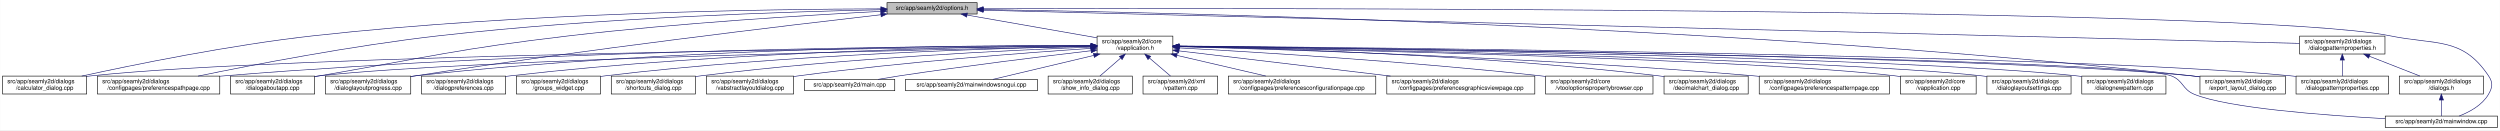
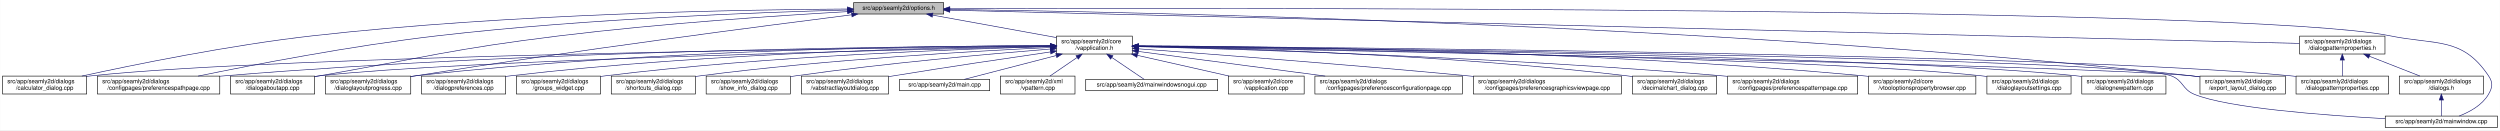
<svg xmlns="http://www.w3.org/2000/svg" xmlns:xlink="http://www.w3.org/1999/xlink" width="4189pt" height="218pt" viewBox="0.00 0.00 4188.50 218.00">
  <g id="graph0" class="graph" transform="scale(1 1) rotate(0) translate(4 214)">
    <polygon fill="white" stroke="transparent" points="-4,4 -4,-214 4184.5,-214 4184.5,4 -4,4" />
    <g id="node1" class="node">
      <g id="a_node1">
        <a xlink:title=" ">
-           <polygon fill="#bfbfbf" stroke="black" points="1482,-190.5 1482,-209.5 1633,-209.5 1633,-190.5 1482,-190.5" />
-           <text text-anchor="middle" x="1557.5" y="-197.5" font-family="Helvetica,sans-Serif" font-size="10.00">src/app/seamly2d/options.h</text>
+           <polygon fill="#bfbfbf" stroke="black" points="1426,-190.5 1426,-209.5 1577,-209.5 1577,-190.5 1426,-190.5" />
+           <text text-anchor="middle" x="1501.5" y="-197.5" font-family="Helvetica,sans-Serif" font-size="10.00">src/app/seamly2d/options.h</text>
        </a>
      </g>
    </g>
    <g id="node2" class="node">
      <g id="a_node2">
        <a xlink:href="../../d9/d02/vapplication_8h.html" target="_top" xlink:title=" ">
-           <polygon fill="white" stroke="black" points="1834,-123.5 1834,-153.5 1961,-153.5 1961,-123.5 1834,-123.5" />
-           <text text-anchor="start" x="1842" y="-141.5" font-family="Helvetica,sans-Serif" font-size="10.00">src/app/seamly2d/core</text>
-           <text text-anchor="middle" x="1897.5" y="-130.5" font-family="Helvetica,sans-Serif" font-size="10.00">/vapplication.h</text>
+           <polygon fill="white" stroke="black" points="1766,-123.5 1766,-153.5 1893,-153.5 1893,-123.5 1766,-123.5" />
+           <text text-anchor="start" x="1774" y="-141.5" font-family="Helvetica,sans-Serif" font-size="10.00">src/app/seamly2d/core</text>
+           <text text-anchor="middle" x="1829.5" y="-130.5" font-family="Helvetica,sans-Serif" font-size="10.00">/vapplication.h</text>
        </a>
      </g>
    </g>
    <g id="edge1" class="edge">
-       <path fill="none" stroke="midnightblue" d="M1616.4,-188.69C1677.09,-178.07 1771.41,-161.57 1833.8,-150.65" />
-       <polygon fill="midnightblue" stroke="midnightblue" points="1615.46,-185.3 1606.21,-190.48 1616.67,-192.2 1615.46,-185.3" />
-     </g>
-     <g id="node3" class="node">
-       <g id="a_node3">
+       <path fill="none" stroke="midnightblue" d="M1558.57,-188.65C1616.46,-178.15 1705.88,-161.92 1765.99,-151.02" />
+       <polygon fill="midnightblue" stroke="midnightblue" points="1557.71,-185.25 1548.49,-190.48 1558.96,-192.13 1557.71,-185.25" />
+     </g>
+     <g id="node4" class="node">
+       <g id="a_node4">
        <a xlink:href="../../d7/dfa/calculator__dialog_8cpp.html" target="_top" xlink:title=" ">
          <polygon fill="white" stroke="black" points="0,-56.5 0,-86.5 141,-86.5 141,-56.5 0,-56.5" />
          <text text-anchor="start" x="8" y="-74.5" font-family="Helvetica,sans-Serif" font-size="10.00">src/app/seamly2d/dialogs</text>
          <text text-anchor="middle" x="70.5" y="-63.5" font-family="Helvetica,sans-Serif" font-size="10.00">/calculator_dialog.cpp</text>
        </a>
      </g>
    </g>
    <g id="edge25" class="edge">
-       <path fill="none" stroke="midnightblue" d="M1471.68,-199.19C1293.74,-198.73 871.87,-193.17 520.5,-154 380.83,-138.43 219.18,-105.43 132.71,-86.55" />
-       <polygon fill="midnightblue" stroke="midnightblue" points="1471.76,-202.69 1481.76,-199.21 1471.77,-195.69 1471.76,-202.69" />
-     </g>
-     <g id="node6" class="node">
-       <g id="a_node6">
+       <path fill="none" stroke="midnightblue" d="M1415.56,-198.91C1244.44,-197.87 849.18,-191.24 519.5,-154 380.35,-138.28 219.31,-105.42 132.94,-86.58" />
+       <polygon fill="midnightblue" stroke="midnightblue" points="1415.75,-202.41 1425.77,-198.96 1415.79,-195.41 1415.75,-202.41" />
+     </g>
+     <g id="node7" class="node">
+       <g id="a_node7">
        <a xlink:href="../../dc/d20/preferencespathpage_8cpp.html" target="_top" xlink:title=" ">
          <polygon fill="white" stroke="black" points="159,-56.5 159,-86.5 364,-86.5 364,-56.5 159,-56.5" />
          <text text-anchor="start" x="167" y="-74.5" font-family="Helvetica,sans-Serif" font-size="10.00">src/app/seamly2d/dialogs</text>
          <text text-anchor="middle" x="261.5" y="-63.5" font-family="Helvetica,sans-Serif" font-size="10.00">/configpages/preferencespathpage.cpp</text>
        </a>
      </g>
    </g>
    <g id="edge26" class="edge">
-       <path fill="none" stroke="midnightblue" d="M1471.9,-197.66C1321.46,-194.56 1000.04,-184.65 730.5,-154 585.77,-137.55 418.02,-105.12 327.55,-86.51" />
-       <polygon fill="midnightblue" stroke="midnightblue" points="1471.93,-201.16 1481.99,-197.86 1472.07,-194.16 1471.93,-201.16" />
-     </g>
-     <g id="node10" class="node">
-       <g id="a_node10">
+       <path fill="none" stroke="midnightblue" d="M1415.79,-197.22C1272.89,-193.53 977.08,-182.83 728.5,-154 584.61,-137.31 417.84,-105.05 327.66,-86.51" />
+       <polygon fill="midnightblue" stroke="midnightblue" points="1415.73,-200.72 1425.82,-197.47 1415.91,-193.72 1415.73,-200.72" />
+     </g>
+     <g id="node11" class="node">
+       <g id="a_node11">
        <a xlink:href="../../dd/d64/dialogaboutapp_8cpp.html" target="_top" xlink:title=" ">
          <polygon fill="white" stroke="black" points="382,-56.5 382,-86.5 523,-86.5 523,-56.5 382,-56.5" />
          <text text-anchor="start" x="390" y="-74.5" font-family="Helvetica,sans-Serif" font-size="10.00">src/app/seamly2d/dialogs</text>
          <text text-anchor="middle" x="452.5" y="-63.5" font-family="Helvetica,sans-Serif" font-size="10.00">/dialogaboutapp.cpp</text>
        </a>
      </g>
    </g>
    <g id="edge27" class="edge">
-       <path fill="none" stroke="midnightblue" d="M1471.9,-194.96C1354.01,-188.88 1135.16,-175.71 949.5,-154 762.62,-132.15 716.93,-118.87 531.5,-87 528.75,-86.53 525.95,-86.04 523.12,-85.54" />
-       <polygon fill="midnightblue" stroke="midnightblue" points="1471.78,-198.46 1481.95,-195.48 1472.14,-191.47 1471.78,-198.46" />
+       <path fill="none" stroke="midnightblue" d="M1415.78,-194.51C1304.38,-188.16 1103.93,-174.91 933.5,-154 753.72,-131.94 709.92,-118.24 531.5,-87 528.75,-86.52 525.95,-86.02 523.12,-85.52" />
+       <polygon fill="midnightblue" stroke="midnightblue" points="1415.77,-198.02 1425.95,-195.09 1416.17,-191.03 1415.77,-198.02" />
    </g>
    <g id="node12" class="node">
      <g id="a_node12">
        <a xlink:href="../../d6/d89/dialoglayoutprogress_8cpp.html" target="_top" xlink:title=" ">
          <polygon fill="white" stroke="black" points="541,-56.5 541,-86.5 684,-86.5 684,-56.5 541,-56.5" />
          <text text-anchor="start" x="549" y="-74.5" font-family="Helvetica,sans-Serif" font-size="10.00">src/app/seamly2d/dialogs</text>
          <text text-anchor="middle" x="612.5" y="-63.5" font-family="Helvetica,sans-Serif" font-size="10.00">/dialoglayoutprogress.cpp</text>
        </a>
      </g>
    </g>
    <g id="edge28" class="edge">
-       <path fill="none" stroke="midnightblue" d="M1471.84,-189.36C1316.28,-171.54 977.1,-131.19 692.5,-87 689.85,-86.59 687.15,-86.16 684.43,-85.71" />
-       <polygon fill="midnightblue" stroke="midnightblue" points="1471.49,-192.85 1481.82,-190.5 1472.28,-185.89 1471.49,-192.85" />
+       <path fill="none" stroke="midnightblue" d="M1422.78,-189.21C1277.96,-170.96 959.64,-129.68 692.5,-87 689.71,-86.55 686.87,-86.09 684,-85.61" />
+       <polygon fill="midnightblue" stroke="midnightblue" points="1422.54,-192.71 1432.9,-190.48 1423.42,-185.76 1422.54,-192.71" />
    </g>
    <g id="node17" class="node">
      <g id="a_node17">
        <a xlink:href="../../dd/d54/export__layout__dialog_8cpp.html" target="_top" xlink:title=" ">
          <polygon fill="white" stroke="black" points="3682,-56.5 3682,-86.5 3825,-86.5 3825,-56.5 3682,-56.5" />
          <text text-anchor="start" x="3690" y="-74.5" font-family="Helvetica,sans-Serif" font-size="10.00">src/app/seamly2d/dialogs</text>
          <text text-anchor="middle" x="3753.5" y="-63.5" font-family="Helvetica,sans-Serif" font-size="10.00">/export_layout_dialog.cpp</text>
        </a>
      </g>
    </g>
    <g id="edge33" class="edge">
-       <path fill="none" stroke="midnightblue" d="M1643.82,-197.94C1931.71,-193.66 2885.04,-173.45 3667.5,-87 3672.17,-86.48 3676.96,-85.88 3681.79,-85.22" />
-       <polygon fill="midnightblue" stroke="midnightblue" points="1643.4,-194.45 1633.45,-198.09 1643.5,-201.45 1643.4,-194.45" />
-     </g>
-     <g id="node25" class="node">
-       <g id="a_node25">
+       <path fill="none" stroke="midnightblue" d="M1587.14,-198.12C1879.04,-194.35 2861.56,-175.48 3667.5,-87 3672.17,-86.49 3676.96,-85.89 3681.79,-85.23" />
+       <polygon fill="midnightblue" stroke="midnightblue" points="1587,-194.62 1577.05,-198.24 1587.09,-201.62 1587,-194.62" />
+     </g>
+     <g id="node24" class="node">
+       <g id="a_node24">
        <a xlink:href="../../d8/dd9/mainwindow_8cpp.html" target="_top" xlink:title=" ">
          <polygon fill="white" stroke="black" points="3992.5,-0.5 3992.5,-19.5 4180.5,-19.5 4180.5,-0.5 3992.5,-0.5" />
          <text text-anchor="middle" x="4086.5" y="-7.5" font-family="Helvetica,sans-Serif" font-size="10.00">src/app/seamly2d/mainwindow.cpp</text>
        </a>
      </g>
    </g>
    <g id="edge34" class="edge">
-       <path fill="none" stroke="midnightblue" d="M1643.32,-199.28C2049.21,-200.35 3766.23,-201.99 4000.5,-154 4078.04,-138.12 4121.3,-152.66 4165.5,-87 4173.19,-75.57 4172.42,-67.91 4165.5,-56 4154.95,-37.85 4134.04,-26.41 4116.38,-19.61" />
-       <polygon fill="midnightblue" stroke="midnightblue" points="1643.13,-195.78 1633.12,-199.25 1643.11,-202.78 1643.13,-195.78" />
+       <path fill="none" stroke="midnightblue" d="M1587.28,-199.32C1998.78,-200.59 3760.46,-203.12 4000.5,-154 4078.04,-138.13 4121.3,-152.66 4165.5,-87 4173.19,-75.57 4172.42,-67.91 4165.5,-56 4154.95,-37.85 4134.04,-26.41 4116.38,-19.61" />
+       <polygon fill="midnightblue" stroke="midnightblue" points="1587.25,-195.82 1577.24,-199.29 1587.22,-202.82 1587.25,-195.82" />
    </g>
    <g id="node26" class="node">
      <g id="a_node26">
        <a xlink:href="../../d5/d4e/dialogpatternproperties_8h.html" target="_top" xlink:title=" ">
          <polygon fill="white" stroke="black" points="3849,-123.5 3849,-153.5 3992,-153.5 3992,-123.5 3849,-123.5" />
          <text text-anchor="start" x="3857" y="-141.5" font-family="Helvetica,sans-Serif" font-size="10.00">src/app/seamly2d/dialogs</text>
          <text text-anchor="middle" x="3920.5" y="-130.5" font-family="Helvetica,sans-Serif" font-size="10.00">/dialogpatternproperties.h</text>
        </a>
      </g>
    </g>
    <g id="edge29" class="edge">
-       <path fill="none" stroke="midnightblue" d="M1643.34,-196.84C2017.7,-187.41 3504.25,-149.98 3848.89,-141.3" />
-       <polygon fill="midnightblue" stroke="midnightblue" points="1643.02,-193.35 1633.11,-197.1 1643.2,-200.34 1643.02,-193.35" />
+       <path fill="none" stroke="midnightblue" d="M1587.33,-196.89C1967.75,-187.53 3498.31,-149.88 3848.76,-141.26" />
+       <polygon fill="midnightblue" stroke="midnightblue" points="1587.13,-193.39 1577.22,-197.14 1587.3,-200.39 1587.13,-193.39" />
+     </g>
+     <g id="node3" class="node">
+       <g id="a_node3">
+         <a xlink:href="../../d3/dd8/vapplication_8cpp.html" target="_top" xlink:title=" ">
+           <polygon fill="white" stroke="black" points="2054,-56.5 2054,-86.5 2181,-86.5 2181,-56.5 2054,-56.5" />
+           <text text-anchor="start" x="2062" y="-74.5" font-family="Helvetica,sans-Serif" font-size="10.00">src/app/seamly2d/core</text>
+           <text text-anchor="middle" x="2117.5" y="-63.5" font-family="Helvetica,sans-Serif" font-size="10.00">/vapplication.cpp</text>
+         </a>
+       </g>
    </g>
    <g id="edge2" class="edge">
-       <path fill="none" stroke="midnightblue" d="M1823.34,-136.87C1534.14,-134.16 481.66,-122.07 149.5,-87 146.73,-86.71 143.9,-86.37 141.06,-86" />
-       <polygon fill="midnightblue" stroke="midnightblue" points="1823.68,-140.37 1833.71,-136.96 1823.75,-133.37 1823.68,-140.37" />
-     </g>
-     <g id="node4" class="node">
-       <g id="a_node4">
-         <a xlink:href="../../d2/d2d/preferencesconfigurationpage_8cpp.html" target="_top" xlink:title=" ">
-           <polygon fill="white" stroke="black" points="2054,-56.5 2054,-86.5 2301,-86.5 2301,-56.5 2054,-56.5" />
-           <text text-anchor="start" x="2062" y="-74.5" font-family="Helvetica,sans-Serif" font-size="10.00">src/app/seamly2d/dialogs</text>
-           <text text-anchor="middle" x="2177.5" y="-63.5" font-family="Helvetica,sans-Serif" font-size="10.00">/configpages/preferencesconfigurationpage.cpp</text>
-         </a>
-       </g>
+       <path fill="none" stroke="midnightblue" d="M1901.49,-121.25C1948.7,-110.6 2009.81,-96.81 2054.98,-86.61" />
+       <polygon fill="midnightblue" stroke="midnightblue" points="1900.62,-117.86 1891.64,-123.48 1902.16,-124.69 1900.62,-117.86" />
    </g>
    <g id="edge3" class="edge">
-       <path fill="none" stroke="midnightblue" d="M1967.78,-121.19C2013.63,-110.54 2072.89,-96.78 2116.71,-86.61" />
-       <polygon fill="midnightblue" stroke="midnightblue" points="1966.86,-117.81 1957.91,-123.48 1968.44,-124.62 1966.86,-117.81" />
+       <path fill="none" stroke="midnightblue" d="M1755.87,-136.77C1474.61,-133.76 467.83,-120.8 149.5,-87 146.73,-86.71 143.9,-86.37 141.06,-86" />
+       <polygon fill="midnightblue" stroke="midnightblue" points="1755.93,-140.27 1765.96,-136.88 1756,-133.27 1755.93,-140.27" />
    </g>
    <g id="node5" class="node">
      <g id="a_node5">
+         <a xlink:href="../../d2/d2d/preferencesconfigurationpage_8cpp.html" target="_top" xlink:title=" ">
+           <polygon fill="white" stroke="black" points="2199,-56.5 2199,-86.5 2446,-86.5 2446,-56.5 2199,-56.5" />
+           <text text-anchor="start" x="2207" y="-74.5" font-family="Helvetica,sans-Serif" font-size="10.00">src/app/seamly2d/dialogs</text>
+           <text text-anchor="middle" x="2322.5" y="-63.5" font-family="Helvetica,sans-Serif" font-size="10.00">/configpages/preferencesconfigurationpage.cpp</text>
+         </a>
+       </g>
+     </g>
+     <g id="edge4" class="edge">
+       <path fill="none" stroke="midnightblue" d="M1903.3,-127.77C1986.3,-116.83 2121.82,-98.96 2216.22,-86.51" />
+       <polygon fill="midnightblue" stroke="midnightblue" points="1902.65,-124.33 1893.19,-129.1 1903.57,-131.27 1902.65,-124.33" />
+     </g>
+     <g id="node6" class="node">
+       <g id="a_node6">
        <a xlink:href="../../d9/d70/preferencesgraphicsviewpage_8cpp.html" target="_top" xlink:title=" ">
-           <polygon fill="white" stroke="black" points="2319.5,-56.5 2319.5,-86.5 2567.5,-86.5 2567.5,-56.5 2319.5,-56.5" />
-           <text text-anchor="start" x="2327.5" y="-74.5" font-family="Helvetica,sans-Serif" font-size="10.00">src/app/seamly2d/dialogs</text>
-           <text text-anchor="middle" x="2443.5" y="-63.5" font-family="Helvetica,sans-Serif" font-size="10.00">/configpages/preferencesgraphicsviewpage.cpp</text>
-         </a>
-       </g>
-     </g>
-     <g id="edge4" class="edge">
-       <path fill="none" stroke="midnightblue" d="M1971.15,-128.73C2062.13,-117.9 2218.05,-99.34 2325.72,-86.52" />
-       <polygon fill="midnightblue" stroke="midnightblue" points="1970.72,-125.26 1961.2,-129.92 1971.55,-132.21 1970.72,-125.26" />
+           <polygon fill="white" stroke="black" points="2464.5,-56.5 2464.5,-86.5 2712.5,-86.5 2712.5,-56.5 2464.5,-56.5" />
+           <text text-anchor="start" x="2472.5" y="-74.5" font-family="Helvetica,sans-Serif" font-size="10.00">src/app/seamly2d/dialogs</text>
+           <text text-anchor="middle" x="2588.5" y="-63.5" font-family="Helvetica,sans-Serif" font-size="10.00">/configpages/preferencesgraphicsviewpage.cpp</text>
+         </a>
+       </g>
    </g>
    <g id="edge5" class="edge">
-       <path fill="none" stroke="midnightblue" d="M1823.65,-137.58C1602.93,-137.29 929.01,-132.46 372.5,-87 369.79,-86.78 367.04,-86.54 364.27,-86.28" />
-       <polygon fill="midnightblue" stroke="midnightblue" points="1823.81,-141.08 1833.82,-137.6 1823.82,-134.08 1823.81,-141.08" />
-     </g>
-     <g id="node7" class="node">
-       <g id="a_node7">
-         <a xlink:href="../../d2/d00/vtooloptionspropertybrowser_8cpp.html" target="_top" xlink:title=" ">
-           <polygon fill="white" stroke="black" points="2585.5,-56.5 2585.5,-86.5 2765.5,-86.5 2765.5,-56.5 2585.5,-56.5" />
-           <text text-anchor="start" x="2593.5" y="-74.5" font-family="Helvetica,sans-Serif" font-size="10.00">src/app/seamly2d/core</text>
-           <text text-anchor="middle" x="2675.5" y="-63.5" font-family="Helvetica,sans-Serif" font-size="10.00">/vtooloptionspropertybrowser.cpp</text>
-         </a>
-       </g>
+       <path fill="none" stroke="midnightblue" d="M1903.71,-132.16C2020.83,-123.58 2255.67,-105.79 2454.5,-87 2457.76,-86.69 2461.07,-86.37 2464.4,-86.05" />
+       <polygon fill="midnightblue" stroke="midnightblue" points="1903.15,-128.69 1893.43,-132.91 1903.66,-135.67 1903.15,-128.69" />
    </g>
    <g id="edge6" class="edge">
-       <path fill="none" stroke="midnightblue" d="M1971.51,-133.73C2096.45,-126.97 2357.08,-111.2 2576.5,-87 2579.44,-86.68 2582.42,-86.33 2585.43,-85.97" />
-       <polygon fill="midnightblue" stroke="midnightblue" points="1971.09,-130.24 1961.3,-134.27 1971.47,-137.23 1971.09,-130.24" />
+       <path fill="none" stroke="midnightblue" d="M1755.64,-137.42C1541.41,-136.66 901.44,-130.61 372.5,-87 369.79,-86.78 367.04,-86.53 364.27,-86.28" />
+       <polygon fill="midnightblue" stroke="midnightblue" points="1755.81,-140.92 1765.82,-137.46 1755.83,-133.92 1755.81,-140.92" />
    </g>
    <g id="node8" class="node">
      <g id="a_node8">
        <a xlink:href="../../dd/dc2/decimalchart__dialog_8cpp.html" target="_top" xlink:title=" ">
-           <polygon fill="white" stroke="black" points="2784,-56.5 2784,-86.5 2925,-86.5 2925,-56.5 2784,-56.5" />
-           <text text-anchor="start" x="2792" y="-74.5" font-family="Helvetica,sans-Serif" font-size="10.00">src/app/seamly2d/dialogs</text>
-           <text text-anchor="middle" x="2854.5" y="-63.5" font-family="Helvetica,sans-Serif" font-size="10.00">/decimalchart_dialog.cpp</text>
+           <polygon fill="white" stroke="black" points="2731,-56.5 2731,-86.5 2872,-86.5 2872,-56.5 2731,-56.5" />
+           <text text-anchor="start" x="2739" y="-74.5" font-family="Helvetica,sans-Serif" font-size="10.00">src/app/seamly2d/dialogs</text>
+           <text text-anchor="middle" x="2801.5" y="-63.5" font-family="Helvetica,sans-Serif" font-size="10.00">/decimalchart_dialog.cpp</text>
        </a>
      </g>
    </g>
    <g id="edge7" class="edge">
-       <path fill="none" stroke="midnightblue" d="M1971.1,-136.29C2122.18,-133.13 2478.05,-122.27 2774.5,-87 2777.58,-86.63 2780.73,-86.22 2783.9,-85.78" />
-       <polygon fill="midnightblue" stroke="midnightblue" points="1970.94,-132.79 1961.01,-136.49 1971.08,-139.79 1970.94,-132.79" />
+       <path fill="none" stroke="midnightblue" d="M1903.21,-136.38C2056.22,-133.39 2419.23,-122.81 2721.5,-87 2724.58,-86.63 2727.73,-86.22 2730.9,-85.78" />
+       <polygon fill="midnightblue" stroke="midnightblue" points="1902.93,-132.89 1893,-136.58 1903.07,-139.89 1902.93,-132.89" />
    </g>
    <g id="node9" class="node">
      <g id="a_node9">
        <a xlink:href="../../dc/d63/preferencespatternpage_8cpp.html" target="_top" xlink:title=" ">
-           <polygon fill="white" stroke="black" points="2943.5,-56.5 2943.5,-86.5 3161.5,-86.5 3161.5,-56.5 2943.5,-56.5" />
-           <text text-anchor="start" x="2951.5" y="-74.5" font-family="Helvetica,sans-Serif" font-size="10.00">src/app/seamly2d/dialogs</text>
-           <text text-anchor="middle" x="3052.5" y="-63.5" font-family="Helvetica,sans-Serif" font-size="10.00">/configpages/preferencespatternpage.cpp</text>
+           <polygon fill="white" stroke="black" points="2890.5,-56.5 2890.5,-86.5 3108.5,-86.5 3108.5,-56.5 2890.5,-56.5" />
+           <text text-anchor="start" x="2898.5" y="-74.5" font-family="Helvetica,sans-Serif" font-size="10.00">src/app/seamly2d/dialogs</text>
+           <text text-anchor="middle" x="2999.5" y="-63.5" font-family="Helvetica,sans-Serif" font-size="10.00">/configpages/preferencespatternpage.cpp</text>
        </a>
      </g>
    </g>
    <g id="edge8" class="edge">
-       <path fill="none" stroke="midnightblue" d="M1971.36,-135.74C2141.38,-131.28 2573.48,-117.67 2933.5,-87 2936.71,-86.73 2939.98,-86.43 2943.27,-86.12" />
-       <polygon fill="midnightblue" stroke="midnightblue" points="1971.17,-132.24 1961.27,-136 1971.35,-139.24 1971.17,-132.24" />
+       <path fill="none" stroke="midnightblue" d="M1903.48,-135.81C2075.3,-131.47 2514.6,-118.04 2880.5,-87 2883.71,-86.73 2886.98,-86.43 2890.27,-86.12" />
+       <polygon fill="midnightblue" stroke="midnightblue" points="1903.2,-132.31 1893.29,-136.06 1903.37,-139.31 1903.2,-132.31" />
+     </g>
+     <g id="node10" class="node">
+       <g id="a_node10">
+         <a xlink:href="../../d2/d00/vtooloptionspropertybrowser_8cpp.html" target="_top" xlink:title=" ">
+           <polygon fill="white" stroke="black" points="3126.5,-56.5 3126.5,-86.5 3306.5,-86.5 3306.5,-56.5 3126.5,-56.5" />
+           <text text-anchor="start" x="3134.5" y="-74.5" font-family="Helvetica,sans-Serif" font-size="10.00">src/app/seamly2d/core</text>
+           <text text-anchor="middle" x="3216.5" y="-63.5" font-family="Helvetica,sans-Serif" font-size="10.00">/vtooloptionspropertybrowser.cpp</text>
+         </a>
+       </g>
    </g>
    <g id="edge9" class="edge">
-       <path fill="none" stroke="midnightblue" d="M1823.67,-136.18C1577.39,-131.55 785.28,-114.83 531.5,-87 528.73,-86.7 525.91,-86.35 523.06,-85.97" />
-       <polygon fill="midnightblue" stroke="midnightblue" points="1823.88,-139.68 1833.94,-136.37 1824.01,-132.69 1823.88,-139.68" />
-     </g>
-     <g id="node11" class="node">
-       <g id="a_node11">
-         <a xlink:href="../../d3/dd8/vapplication_8cpp.html" target="_top" xlink:title=" ">
-           <polygon fill="white" stroke="black" points="3180,-56.5 3180,-86.5 3307,-86.5 3307,-56.5 3180,-56.5" />
-           <text text-anchor="start" x="3188" y="-74.5" font-family="Helvetica,sans-Serif" font-size="10.00">src/app/seamly2d/core</text>
-           <text text-anchor="middle" x="3243.5" y="-63.5" font-family="Helvetica,sans-Serif" font-size="10.00">/vapplication.cpp</text>
-         </a>
-       </g>
+       <path fill="none" stroke="midnightblue" d="M1903.58,-137.34C2101.2,-136.34 2657.23,-129.61 3117.5,-87 3120.44,-86.73 3123.43,-86.43 3126.44,-86.1" />
+       <polygon fill="midnightblue" stroke="midnightblue" points="1903.3,-133.85 1893.32,-137.39 1903.33,-140.85 1903.3,-133.85" />
    </g>
    <g id="edge10" class="edge">
-       <path fill="none" stroke="midnightblue" d="M1971.47,-136.09C2206.73,-131.35 2935.95,-114.77 3170.5,-87 3173.58,-86.64 3176.72,-86.21 3179.89,-85.74" />
-       <polygon fill="midnightblue" stroke="midnightblue" points="1971.24,-132.59 1961.31,-136.29 1971.38,-139.59 1971.24,-132.59" />
+       <path fill="none" stroke="midnightblue" d="M1755.33,-136.01C1516.84,-130.99 771.28,-113.53 531.5,-87 528.73,-86.69 525.91,-86.35 523.06,-85.97" />
+       <polygon fill="midnightblue" stroke="midnightblue" points="1755.56,-139.51 1765.63,-136.22 1755.7,-132.51 1755.56,-139.51" />
    </g>
    <g id="edge11" class="edge">
-       <path fill="none" stroke="midnightblue" d="M1823.82,-137.93C1635.08,-138.26 1119.07,-134.37 692.5,-87 689.83,-86.7 687.12,-86.37 684.39,-86.01" />
-       <polygon fill="midnightblue" stroke="midnightblue" points="1823.91,-141.43 1833.9,-137.9 1823.89,-134.43 1823.91,-141.43" />
+       <path fill="none" stroke="midnightblue" d="M1755.55,-137.66C1573.93,-137.31 1091.7,-131.84 692.5,-87 689.83,-86.7 687.12,-86.37 684.39,-86" />
+       <polygon fill="midnightblue" stroke="midnightblue" points="1755.78,-141.16 1765.78,-137.68 1755.79,-134.16 1755.78,-141.16" />
    </g>
    <g id="node13" class="node">
      <g id="a_node13">
        <a xlink:href="../../db/def/dialoglayoutsettings_8cpp.html" target="_top" xlink:title=" ">
          <polygon fill="white" stroke="black" points="3325,-56.5 3325,-86.5 3466,-86.5 3466,-56.5 3325,-56.5" />
          <text text-anchor="start" x="3333" y="-74.5" font-family="Helvetica,sans-Serif" font-size="10.00">src/app/seamly2d/dialogs</text>
          <text text-anchor="middle" x="3395.5" y="-63.5" font-family="Helvetica,sans-Serif" font-size="10.00">/dialoglayoutsettings.cpp</text>
        </a>
      </g>
    </g>
    <g id="edge12" class="edge">
-       <path fill="none" stroke="midnightblue" d="M1971.58,-136.27C2224.25,-131.85 3051.13,-115.52 3315.5,-87 3318.59,-86.67 3321.74,-86.28 3324.91,-85.86" />
-       <polygon fill="midnightblue" stroke="midnightblue" points="1971.34,-132.77 1961.4,-136.45 1971.46,-139.77 1971.34,-132.77" />
+       <path fill="none" stroke="midnightblue" d="M1903.15,-136.42C2163.12,-132.36 3037.04,-116.81 3315.5,-87 3318.59,-86.67 3321.74,-86.29 3324.91,-85.87" />
+       <polygon fill="midnightblue" stroke="midnightblue" points="1903.01,-132.92 1893.06,-136.57 1903.12,-139.92 1903.01,-132.92" />
    </g>
    <g id="node14" class="node">
      <g id="a_node14">
        <a xlink:href="../../de/d87/dialognewpattern_8cpp.html" target="_top" xlink:title=" ">
          <polygon fill="white" stroke="black" points="3484,-56.5 3484,-86.5 3625,-86.5 3625,-56.5 3484,-56.5" />
          <text text-anchor="start" x="3492" y="-74.5" font-family="Helvetica,sans-Serif" font-size="10.00">src/app/seamly2d/dialogs</text>
          <text text-anchor="middle" x="3554.5" y="-63.5" font-family="Helvetica,sans-Serif" font-size="10.00">/dialognewpattern.cpp</text>
        </a>
      </g>
    </g>
    <g id="edge13" class="edge">
-       <path fill="none" stroke="midnightblue" d="M1971.54,-136.58C2242.17,-132.98 3177.49,-118.5 3474.5,-87 3477.59,-86.67 3480.74,-86.29 3483.91,-85.88" />
-       <polygon fill="midnightblue" stroke="midnightblue" points="1971.38,-133.08 1961.43,-136.71 1971.47,-140.08 1971.38,-133.08" />
+       <path fill="none" stroke="midnightblue" d="M1903.4,-136.69C2181.29,-133.43 3163.45,-119.78 3474.5,-87 3477.59,-86.67 3480.74,-86.3 3483.91,-85.88" />
+       <polygon fill="midnightblue" stroke="midnightblue" points="1903,-133.2 1893.04,-136.81 1903.08,-140.2 1903,-133.2" />
    </g>
    <g id="node15" class="node">
      <g id="a_node15">
        <a xlink:href="../../d5/d18/dialogpatternproperties_8cpp.html" target="_top" xlink:title=" ">
          <polygon fill="white" stroke="black" points="3843,-56.5 3843,-86.5 3998,-86.5 3998,-56.5 3843,-56.5" />
          <text text-anchor="start" x="3851" y="-74.5" font-family="Helvetica,sans-Serif" font-size="10.00">src/app/seamly2d/dialogs</text>
          <text text-anchor="middle" x="3920.5" y="-63.5" font-family="Helvetica,sans-Serif" font-size="10.00">/dialogpatternproperties.cpp</text>
        </a>
      </g>
    </g>
    <g id="edge14" class="edge">
-       <path fill="none" stroke="midnightblue" d="M1971.31,-136.95C2279.15,-134.44 3462.03,-122.63 3833.5,-87 3836.55,-86.71 3839.65,-86.37 3842.78,-86" />
-       <polygon fill="midnightblue" stroke="midnightblue" points="1971.13,-133.45 1961.16,-137.03 1971.19,-140.45 1971.13,-133.45" />
+       <path fill="none" stroke="midnightblue" d="M1903.78,-137.02C2219.09,-134.77 3448.12,-123.79 3833.5,-87 3836.55,-86.71 3839.65,-86.37 3842.78,-86.01" />
+       <polygon fill="midnightblue" stroke="midnightblue" points="1903.37,-133.52 1893.4,-137.09 1903.42,-140.52 1903.37,-133.52" />
    </g>
    <g id="node16" class="node">
      <g id="a_node16">
        <a xlink:href="../../d5/dc5/dialogpreferences_8cpp.html" target="_top" xlink:title=" ">
          <polygon fill="white" stroke="black" points="702,-56.5 702,-86.5 843,-86.5 843,-56.5 702,-56.5" />
          <text text-anchor="start" x="710" y="-74.5" font-family="Helvetica,sans-Serif" font-size="10.00">src/app/seamly2d/dialogs</text>
          <text text-anchor="middle" x="772.5" y="-63.5" font-family="Helvetica,sans-Serif" font-size="10.00">/dialogpreferences.cpp</text>
        </a>
      </g>
    </g>
    <g id="edge15" class="edge">
-       <path fill="none" stroke="midnightblue" d="M1823.72,-137.31C1652.4,-136.13 1214.56,-128.89 851.5,-87 848.73,-86.68 845.91,-86.32 843.07,-85.93" />
-       <polygon fill="midnightblue" stroke="midnightblue" points="1823.86,-140.81 1833.88,-137.37 1823.9,-133.81 1823.86,-140.81" />
+       <path fill="none" stroke="midnightblue" d="M1755.33,-136.95C1591.64,-135.03 1187.34,-126.32 851.5,-87 848.73,-86.68 845.91,-86.31 843.07,-85.92" />
+       <polygon fill="midnightblue" stroke="midnightblue" points="1755.72,-140.46 1765.76,-137.07 1755.8,-133.46 1755.72,-140.46" />
    </g>
    <g id="edge16" class="edge">
-       <path fill="none" stroke="midnightblue" d="M1971.16,-136.76C2261.91,-133.63 3330.37,-120.07 3667.5,-87 3672.17,-86.54 3676.97,-85.98 3681.8,-85.35" />
-       <polygon fill="midnightblue" stroke="midnightblue" points="1971.11,-133.26 1961.15,-136.87 1971.18,-140.26 1971.11,-133.26" />
+       <path fill="none" stroke="midnightblue" d="M1903.28,-136.08C2224.17,-129.83 3490.17,-104.3 3667.5,-87 3672.17,-86.54 3676.97,-85.99 3681.8,-85.36" />
+       <polygon fill="midnightblue" stroke="midnightblue" points="1903.1,-132.59 1893.17,-136.28 1903.23,-139.58 1903.1,-132.59" />
    </g>
    <g id="node18" class="node">
      <g id="a_node18">
        <a xlink:href="../../db/d5c/groups__widget_8cpp.html" target="_top" xlink:title=" ">
          <polygon fill="white" stroke="black" points="861,-56.5 861,-86.5 1002,-86.5 1002,-56.5 861,-56.5" />
          <text text-anchor="start" x="869" y="-74.5" font-family="Helvetica,sans-Serif" font-size="10.00">src/app/seamly2d/dialogs</text>
          <text text-anchor="middle" x="931.5" y="-63.5" font-family="Helvetica,sans-Serif" font-size="10.00">/groups_widget.cpp</text>
        </a>
      </g>
    </g>
    <g id="edge17" class="edge">
-       <path fill="none" stroke="midnightblue" d="M1823.62,-136.4C1671.14,-133.45 1310.66,-122.95 1010.5,-87 1007.73,-86.67 1004.91,-86.3 1002.07,-85.9" />
-       <polygon fill="midnightblue" stroke="midnightblue" points="1823.74,-139.91 1833.8,-136.59 1823.87,-132.91 1823.74,-139.91" />
+       <path fill="none" stroke="midnightblue" d="M1755.77,-135.92C1611.96,-132.17 1284.1,-120.42 1010.5,-87 1007.73,-86.66 1004.91,-86.29 1002.07,-85.89" />
+       <polygon fill="midnightblue" stroke="midnightblue" points="1755.72,-139.42 1765.81,-136.17 1755.9,-132.42 1755.72,-139.42" />
    </g>
    <g id="node19" class="node">
      <g id="a_node19">
        <a xlink:href="../../dd/d84/shortcuts__dialog_8cpp.html" target="_top" xlink:title=" ">
          <polygon fill="white" stroke="black" points="1020,-56.5 1020,-86.5 1161,-86.5 1161,-56.5 1020,-56.5" />
          <text text-anchor="start" x="1028" y="-74.5" font-family="Helvetica,sans-Serif" font-size="10.00">src/app/seamly2d/dialogs</text>
          <text text-anchor="middle" x="1090.5" y="-63.5" font-family="Helvetica,sans-Serif" font-size="10.00">/shortcuts_dialog.cpp</text>
        </a>
      </g>
    </g>
    <g id="edge18" class="edge">
-       <path fill="none" stroke="midnightblue" d="M1823.2,-135.04C1691.34,-130.07 1407.94,-116.67 1170.5,-87 1167.42,-86.61 1164.28,-86.19 1161.11,-85.73" />
-       <polygon fill="midnightblue" stroke="midnightblue" points="1823.45,-138.55 1833.58,-135.42 1823.71,-131.55 1823.45,-138.55" />
+       <path fill="none" stroke="midnightblue" d="M1755.55,-134.38C1633.23,-128.66 1381.22,-114.45 1169.5,-87 1166.73,-86.64 1163.92,-86.25 1161.08,-85.83" />
+       <polygon fill="midnightblue" stroke="midnightblue" points="1755.41,-137.88 1765.56,-134.85 1755.73,-130.89 1755.41,-137.88" />
    </g>
    <g id="node20" class="node">
      <g id="a_node20">
-         <a xlink:href="../../d5/de4/vabstractlayoutdialog_8cpp.html" target="_top" xlink:title=" ">
-           <polygon fill="white" stroke="black" points="1179.5,-56.5 1179.5,-86.5 1325.5,-86.5 1325.5,-56.5 1179.5,-56.5" />
-           <text text-anchor="start" x="1187.5" y="-74.5" font-family="Helvetica,sans-Serif" font-size="10.00">src/app/seamly2d/dialogs</text>
-           <text text-anchor="middle" x="1252.5" y="-63.5" font-family="Helvetica,sans-Serif" font-size="10.00">/vabstractlayoutdialog.cpp</text>
+         <a xlink:href="../../d2/df4/show__info__dialog_8cpp.html" target="_top" xlink:title=" ">
+           <polygon fill="white" stroke="black" points="1179,-56.5 1179,-86.5 1320,-86.5 1320,-56.5 1179,-56.5" />
+           <text text-anchor="start" x="1187" y="-74.5" font-family="Helvetica,sans-Serif" font-size="10.00">src/app/seamly2d/dialogs</text>
+           <text text-anchor="middle" x="1249.5" y="-63.5" font-family="Helvetica,sans-Serif" font-size="10.00">/show_info_dialog.cpp</text>
        </a>
      </g>
    </g>
    <g id="edge19" class="edge">
-       <path fill="none" stroke="midnightblue" d="M1823.87,-132.91C1716.12,-125.74 1509.31,-110.25 1334.5,-87 1331.63,-86.62 1328.72,-86.21 1325.77,-85.78" />
-       <polygon fill="midnightblue" stroke="midnightblue" points="1823.77,-136.41 1833.98,-133.58 1824.23,-129.43 1823.77,-136.41" />
+       <path fill="none" stroke="midnightblue" d="M1755.7,-131.87C1657.95,-124 1480.32,-108.25 1329.5,-87 1326.43,-86.57 1323.29,-86.1 1320.12,-85.61" />
+       <polygon fill="midnightblue" stroke="midnightblue" points="1755.52,-135.37 1765.77,-132.68 1756.08,-128.39 1755.52,-135.37" />
    </g>
    <g id="node21" class="node">
      <g id="a_node21">
-         <a xlink:href="../../dc/d14/app_2seamly2d_2main_8cpp.html" target="_top" xlink:title=" ">
-           <polygon fill="white" stroke="black" points="1344,-62 1344,-81 1495,-81 1495,-62 1344,-62" />
-           <text text-anchor="middle" x="1419.5" y="-69" font-family="Helvetica,sans-Serif" font-size="10.00">src/app/seamly2d/main.cpp</text>
+         <a xlink:href="../../d5/de4/vabstractlayoutdialog_8cpp.html" target="_top" xlink:title=" ">
+           <polygon fill="white" stroke="black" points="1338.5,-56.5 1338.5,-86.5 1484.5,-86.5 1484.5,-56.5 1338.5,-56.5" />
+           <text text-anchor="start" x="1346.5" y="-74.5" font-family="Helvetica,sans-Serif" font-size="10.00">src/app/seamly2d/dialogs</text>
+           <text text-anchor="middle" x="1411.5" y="-63.5" font-family="Helvetica,sans-Serif" font-size="10.00">/vabstractlayoutdialog.cpp</text>
        </a>
      </g>
    </g>
    <g id="edge20" class="edge">
-       <path fill="none" stroke="midnightblue" d="M1823.55,-128.99C1744.27,-119.65 1614.78,-103.73 1503.5,-87 1491.65,-85.22 1478.88,-83.11 1466.98,-81.07" />
-       <polygon fill="midnightblue" stroke="midnightblue" points="1823.58,-132.52 1833.92,-130.21 1824.4,-125.57 1823.58,-132.52" />
+       <path fill="none" stroke="midnightblue" d="M1755.74,-126.97C1687.61,-117.12 1583.62,-101.74 1493.5,-87 1490.65,-86.53 1487.74,-86.05 1484.8,-85.56" />
+       <polygon fill="midnightblue" stroke="midnightblue" points="1755.55,-130.48 1765.95,-128.45 1756.55,-123.55 1755.55,-130.48" />
    </g>
    <g id="node22" class="node">
      <g id="a_node22">
-         <a xlink:href="../../d8/de8/mainwindowsnogui_8cpp.html" target="_top" xlink:title=" ">
-           <polygon fill="white" stroke="black" points="1513,-62 1513,-81 1734,-81 1734,-62 1513,-62" />
-           <text text-anchor="middle" x="1623.5" y="-69" font-family="Helvetica,sans-Serif" font-size="10.00">src/app/seamly2d/mainwindowsnogui.cpp</text>
+         <a xlink:href="../../dc/d14/app_2seamly2d_2main_8cpp.html" target="_top" xlink:title=" ">
+           <polygon fill="white" stroke="black" points="1503,-62 1503,-81 1654,-81 1654,-62 1503,-62" />
+           <text text-anchor="middle" x="1578.5" y="-69" font-family="Helvetica,sans-Serif" font-size="10.00">src/app/seamly2d/main.cpp</text>
        </a>
      </g>
    </g>
    <g id="edge21" class="edge">
-       <path fill="none" stroke="midnightblue" d="M1828.57,-121.15C1774.81,-108.39 1702.29,-91.19 1659.45,-81.03" />
-       <polygon fill="midnightblue" stroke="midnightblue" points="1827.85,-124.57 1838.38,-123.48 1829.46,-117.76 1827.85,-124.57" />
+       <path fill="none" stroke="midnightblue" d="M1765.44,-120.91C1716.28,-108.18 1650.43,-91.13 1611.43,-81.03" />
+       <polygon fill="midnightblue" stroke="midnightblue" points="1764.79,-124.36 1775.35,-123.48 1766.54,-117.58 1764.79,-124.36" />
    </g>
    <g id="node23" class="node">
      <g id="a_node23">
-         <a xlink:href="../../d2/df4/show__info__dialog_8cpp.html" target="_top" xlink:title=" ">
-           <polygon fill="white" stroke="black" points="1752,-56.5 1752,-86.5 1893,-86.5 1893,-56.5 1752,-56.5" />
-           <text text-anchor="start" x="1760" y="-74.5" font-family="Helvetica,sans-Serif" font-size="10.00">src/app/seamly2d/dialogs</text>
-           <text text-anchor="middle" x="1822.5" y="-63.5" font-family="Helvetica,sans-Serif" font-size="10.00">/show_info_dialog.cpp</text>
+         <a xlink:href="../../d3/d49/vpattern_8cpp.html" target="_top" xlink:title=" ">
+           <polygon fill="white" stroke="black" points="1672,-56.5 1672,-86.5 1797,-86.5 1797,-56.5 1672,-56.5" />
+           <text text-anchor="start" x="1680" y="-74.5" font-family="Helvetica,sans-Serif" font-size="10.00">src/app/seamly2d/xml</text>
+           <text text-anchor="middle" x="1734.5" y="-63.5" font-family="Helvetica,sans-Serif" font-size="10.00">/vpattern.cpp</text>
        </a>
      </g>
    </g>
    <g id="edge22" class="edge">
-       <path fill="none" stroke="midnightblue" d="M1873.38,-116.6C1862.06,-106.78 1848.86,-95.34 1838.74,-86.58" />
-       <polygon fill="midnightblue" stroke="midnightblue" points="1871.38,-119.49 1881.23,-123.4 1875.96,-114.2 1871.38,-119.49" />
-     </g>
-     <g id="node24" class="node">
-       <g id="a_node24">
-         <a xlink:href="../../d3/d49/vpattern_8cpp.html" target="_top" xlink:title=" ">
-           <polygon fill="white" stroke="black" points="1911,-56.5 1911,-86.5 2036,-86.5 2036,-56.5 1911,-56.5" />
-           <text text-anchor="start" x="1919" y="-74.5" font-family="Helvetica,sans-Serif" font-size="10.00">src/app/seamly2d/xml</text>
-           <text text-anchor="middle" x="1973.5" y="-63.5" font-family="Helvetica,sans-Serif" font-size="10.00">/vpattern.cpp</text>
-         </a>
-       </g>
+       <path fill="none" stroke="midnightblue" d="M1800.61,-117.73C1785.91,-107.68 1768.39,-95.68 1755.07,-86.58" />
+       <polygon fill="midnightblue" stroke="midnightblue" points="1798.66,-120.64 1808.89,-123.4 1802.61,-114.86 1798.66,-120.64" />
    </g>
    <g id="edge23" class="edge">
-       <path fill="none" stroke="midnightblue" d="M1921.61,-116.88C1933.16,-107.01 1946.69,-95.43 1957.04,-86.58" />
-       <polygon fill="midnightblue" stroke="midnightblue" points="1919.32,-114.24 1913.99,-123.4 1923.87,-119.56 1919.32,-114.24" />
+       <path fill="none" stroke="midnightblue" d="M1903.4,-136.74C2232.38,-133.17 3551.1,-117.06 3633.5,-87 3654.3,-79.41 3652.02,-64.42 3672.5,-56 3728.5,-32.98 3888.46,-20.82 3992.36,-15.16" />
+       <polygon fill="midnightblue" stroke="midnightblue" points="1903,-133.24 1893.04,-136.85 1903.08,-140.24 1903,-133.24" />
+     </g>
+     <g id="node25" class="node">
+       <g id="a_node25">
+         <a xlink:href="../../d8/de8/mainwindowsnogui_8cpp.html" target="_top" xlink:title=" ">
+           <polygon fill="white" stroke="black" points="1815,-62 1815,-81 2036,-81 2036,-62 1815,-62" />
+           <text text-anchor="middle" x="1925.5" y="-69" font-family="Helvetica,sans-Serif" font-size="10.00">src/app/seamly2d/mainwindowsnogui.cpp</text>
+         </a>
+       </g>
    </g>
    <g id="edge24" class="edge">
-       <path fill="none" stroke="midnightblue" d="M1971.26,-136.65C2292.19,-132.81 3554.44,-115.89 3633.5,-87 3654.3,-79.4 3652.02,-64.42 3672.5,-56 3728.5,-32.98 3888.46,-20.82 3992.36,-15.16" />
-       <polygon fill="midnightblue" stroke="midnightblue" points="1971.1,-133.16 1961.14,-136.77 1971.18,-140.15 1971.1,-133.16" />
+       <path fill="none" stroke="midnightblue" d="M1858.83,-117.64C1876.95,-105.37 1899.27,-90.26 1912.94,-81.01" />
+       <polygon fill="midnightblue" stroke="midnightblue" points="1856.65,-114.89 1850.33,-123.4 1860.57,-120.69 1856.65,-114.89" />
    </g>
    <g id="edge30" class="edge">
      <path fill="none" stroke="midnightblue" d="M3920.5,-113.11C3920.5,-104.15 3920.5,-94.32 3920.5,-86.58" />
      <polygon fill="midnightblue" stroke="midnightblue" points="3917,-113.4 3920.5,-123.4 3924,-113.4 3917,-113.4" />
    </g>
    <g id="node27" class="node">
      <g id="a_node27">
        <a xlink:href="../../d6/d64/dialogs_8h.html" target="_top" xlink:title=" ">
          <polygon fill="white" stroke="black" points="4016,-56.5 4016,-86.5 4157,-86.5 4157,-56.5 4016,-56.5" />
          <text text-anchor="start" x="4024" y="-74.5" font-family="Helvetica,sans-Serif" font-size="10.00">src/app/seamly2d/dialogs</text>
          <text text-anchor="middle" x="4086.5" y="-63.5" font-family="Helvetica,sans-Serif" font-size="10.00">/dialogs.h</text>
        </a>
      </g>
    </g>
    <g id="edge31" class="edge">
      <path fill="none" stroke="midnightblue" d="M3966.01,-119.68C3992.63,-109.26 4025.77,-96.28 4050.55,-86.58" />
      <polygon fill="midnightblue" stroke="midnightblue" points="3964.55,-116.49 3956.52,-123.4 3967.11,-123.01 3964.55,-116.49" />
    </g>
    <g id="edge32" class="edge">
      <path fill="none" stroke="midnightblue" d="M4086.5,-46.29C4086.5,-36.86 4086.5,-26.65 4086.5,-19.66" />
      <polygon fill="midnightblue" stroke="midnightblue" points="4083,-46.4 4086.5,-56.4 4090,-46.4 4083,-46.4" />
    </g>
  </g>
</svg>
